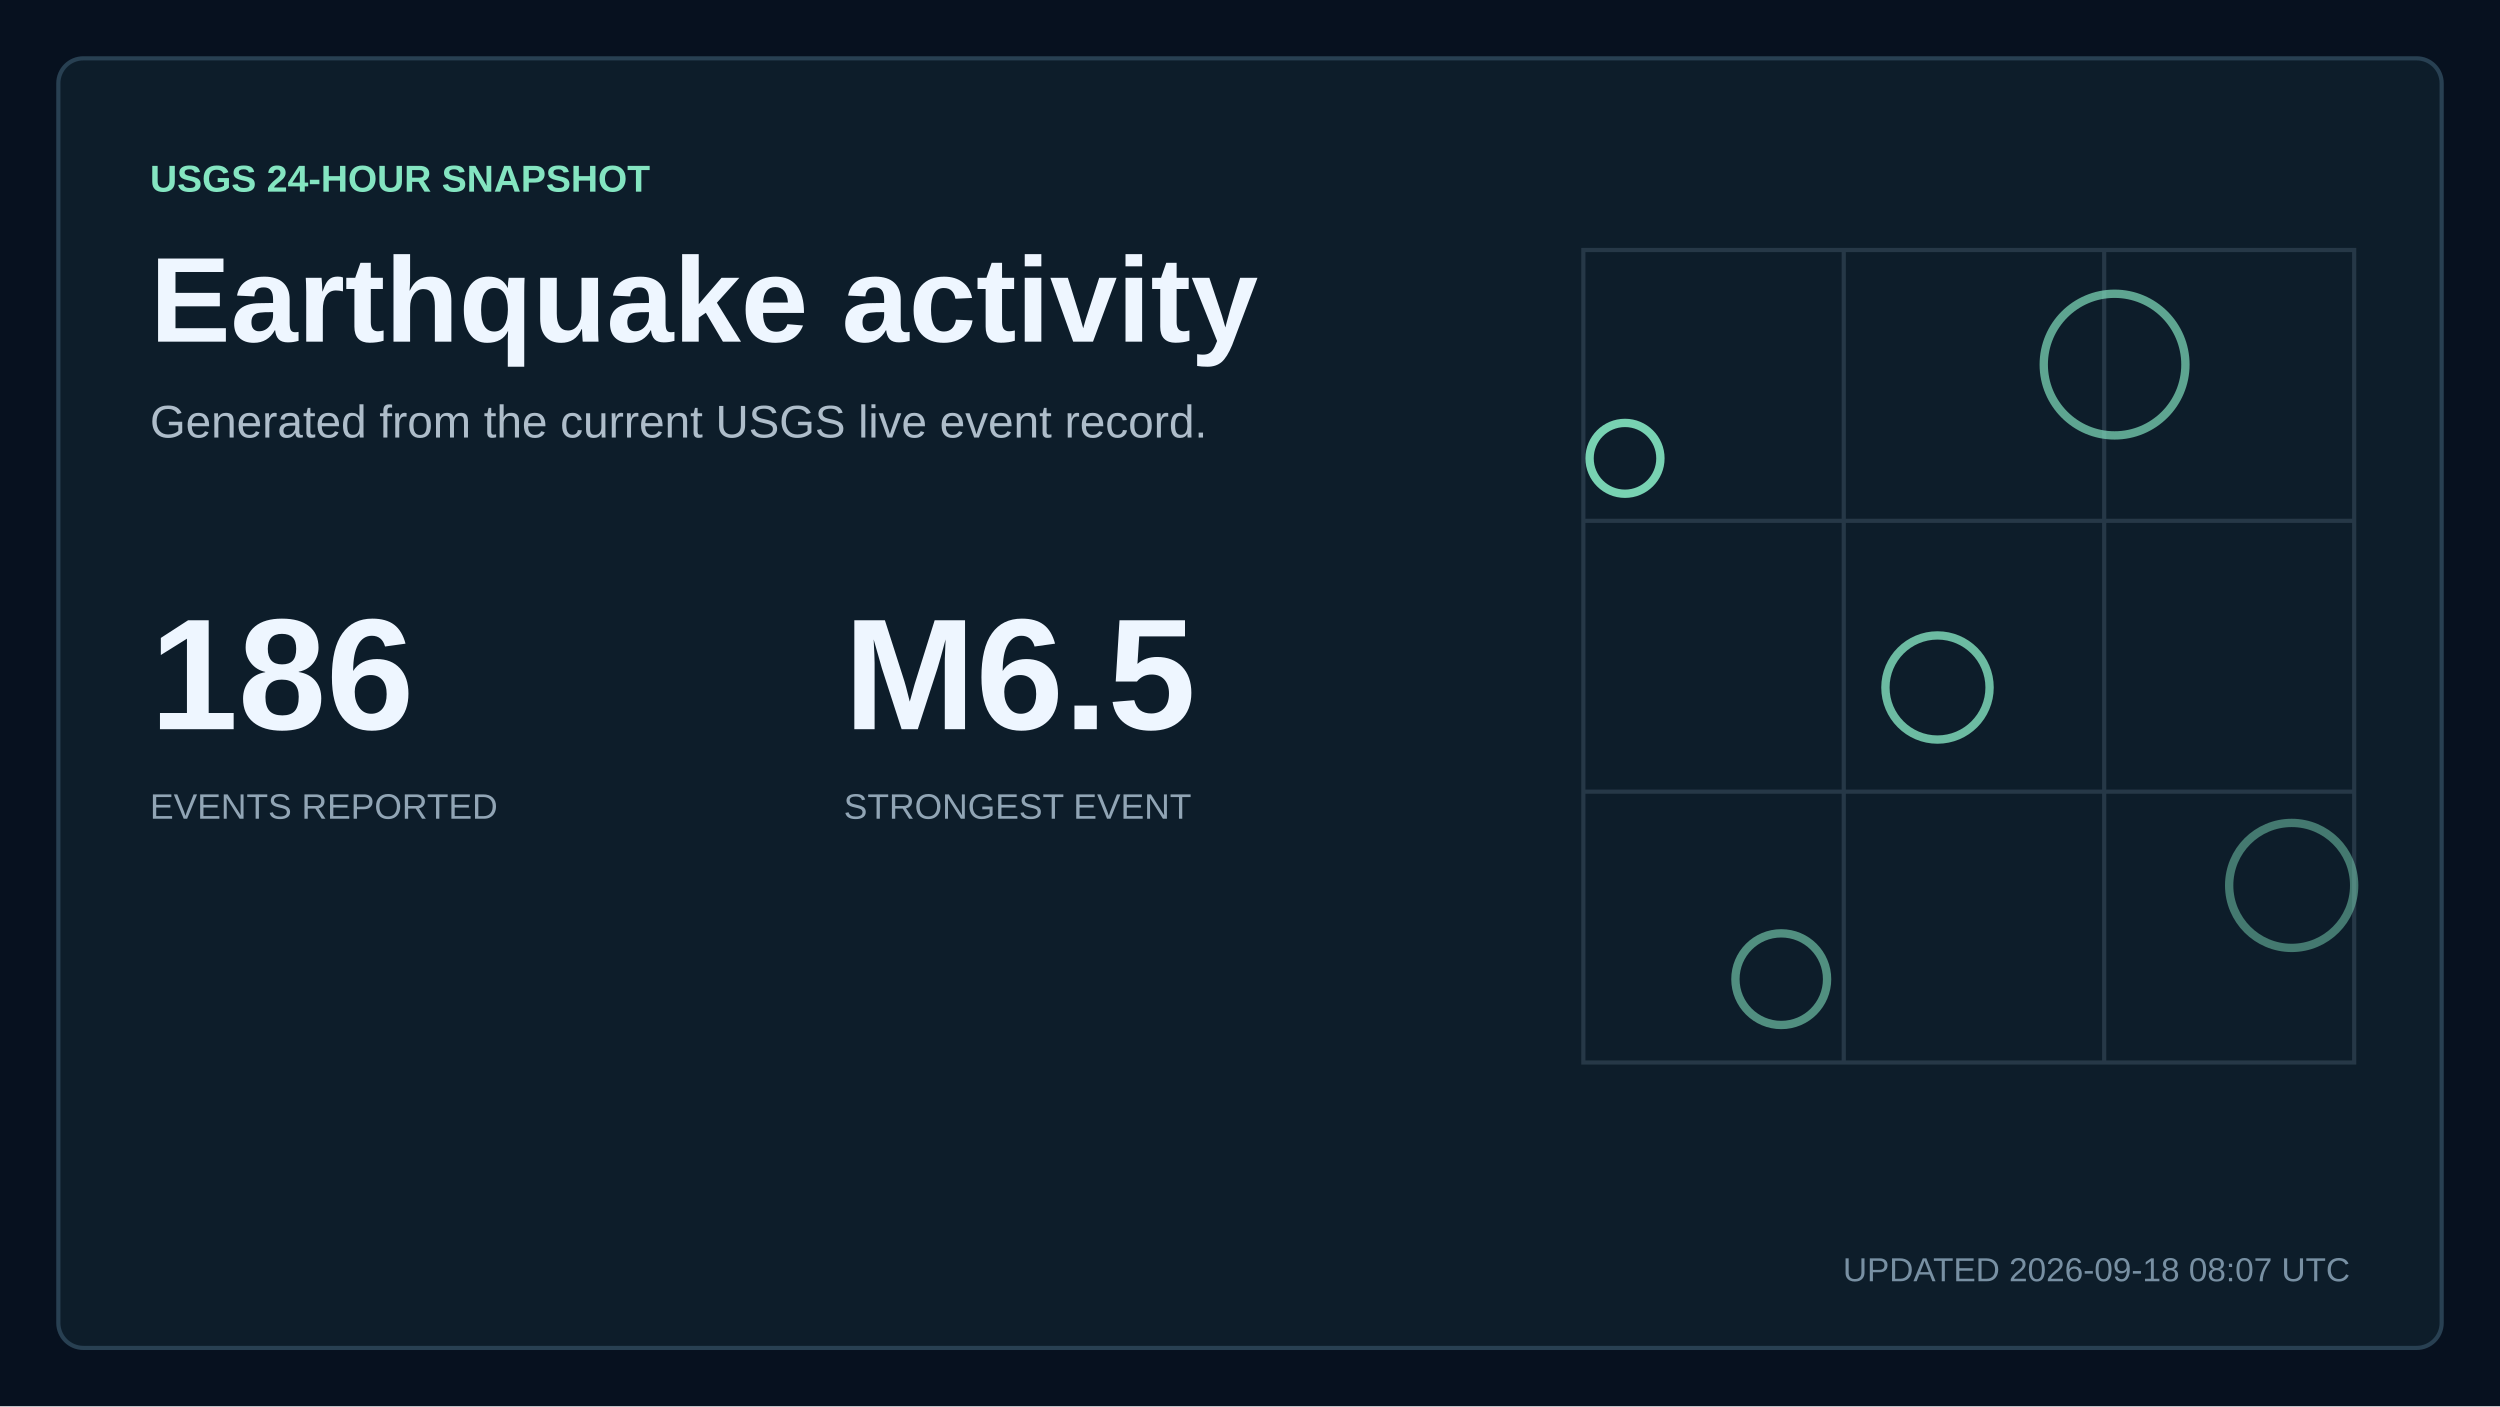
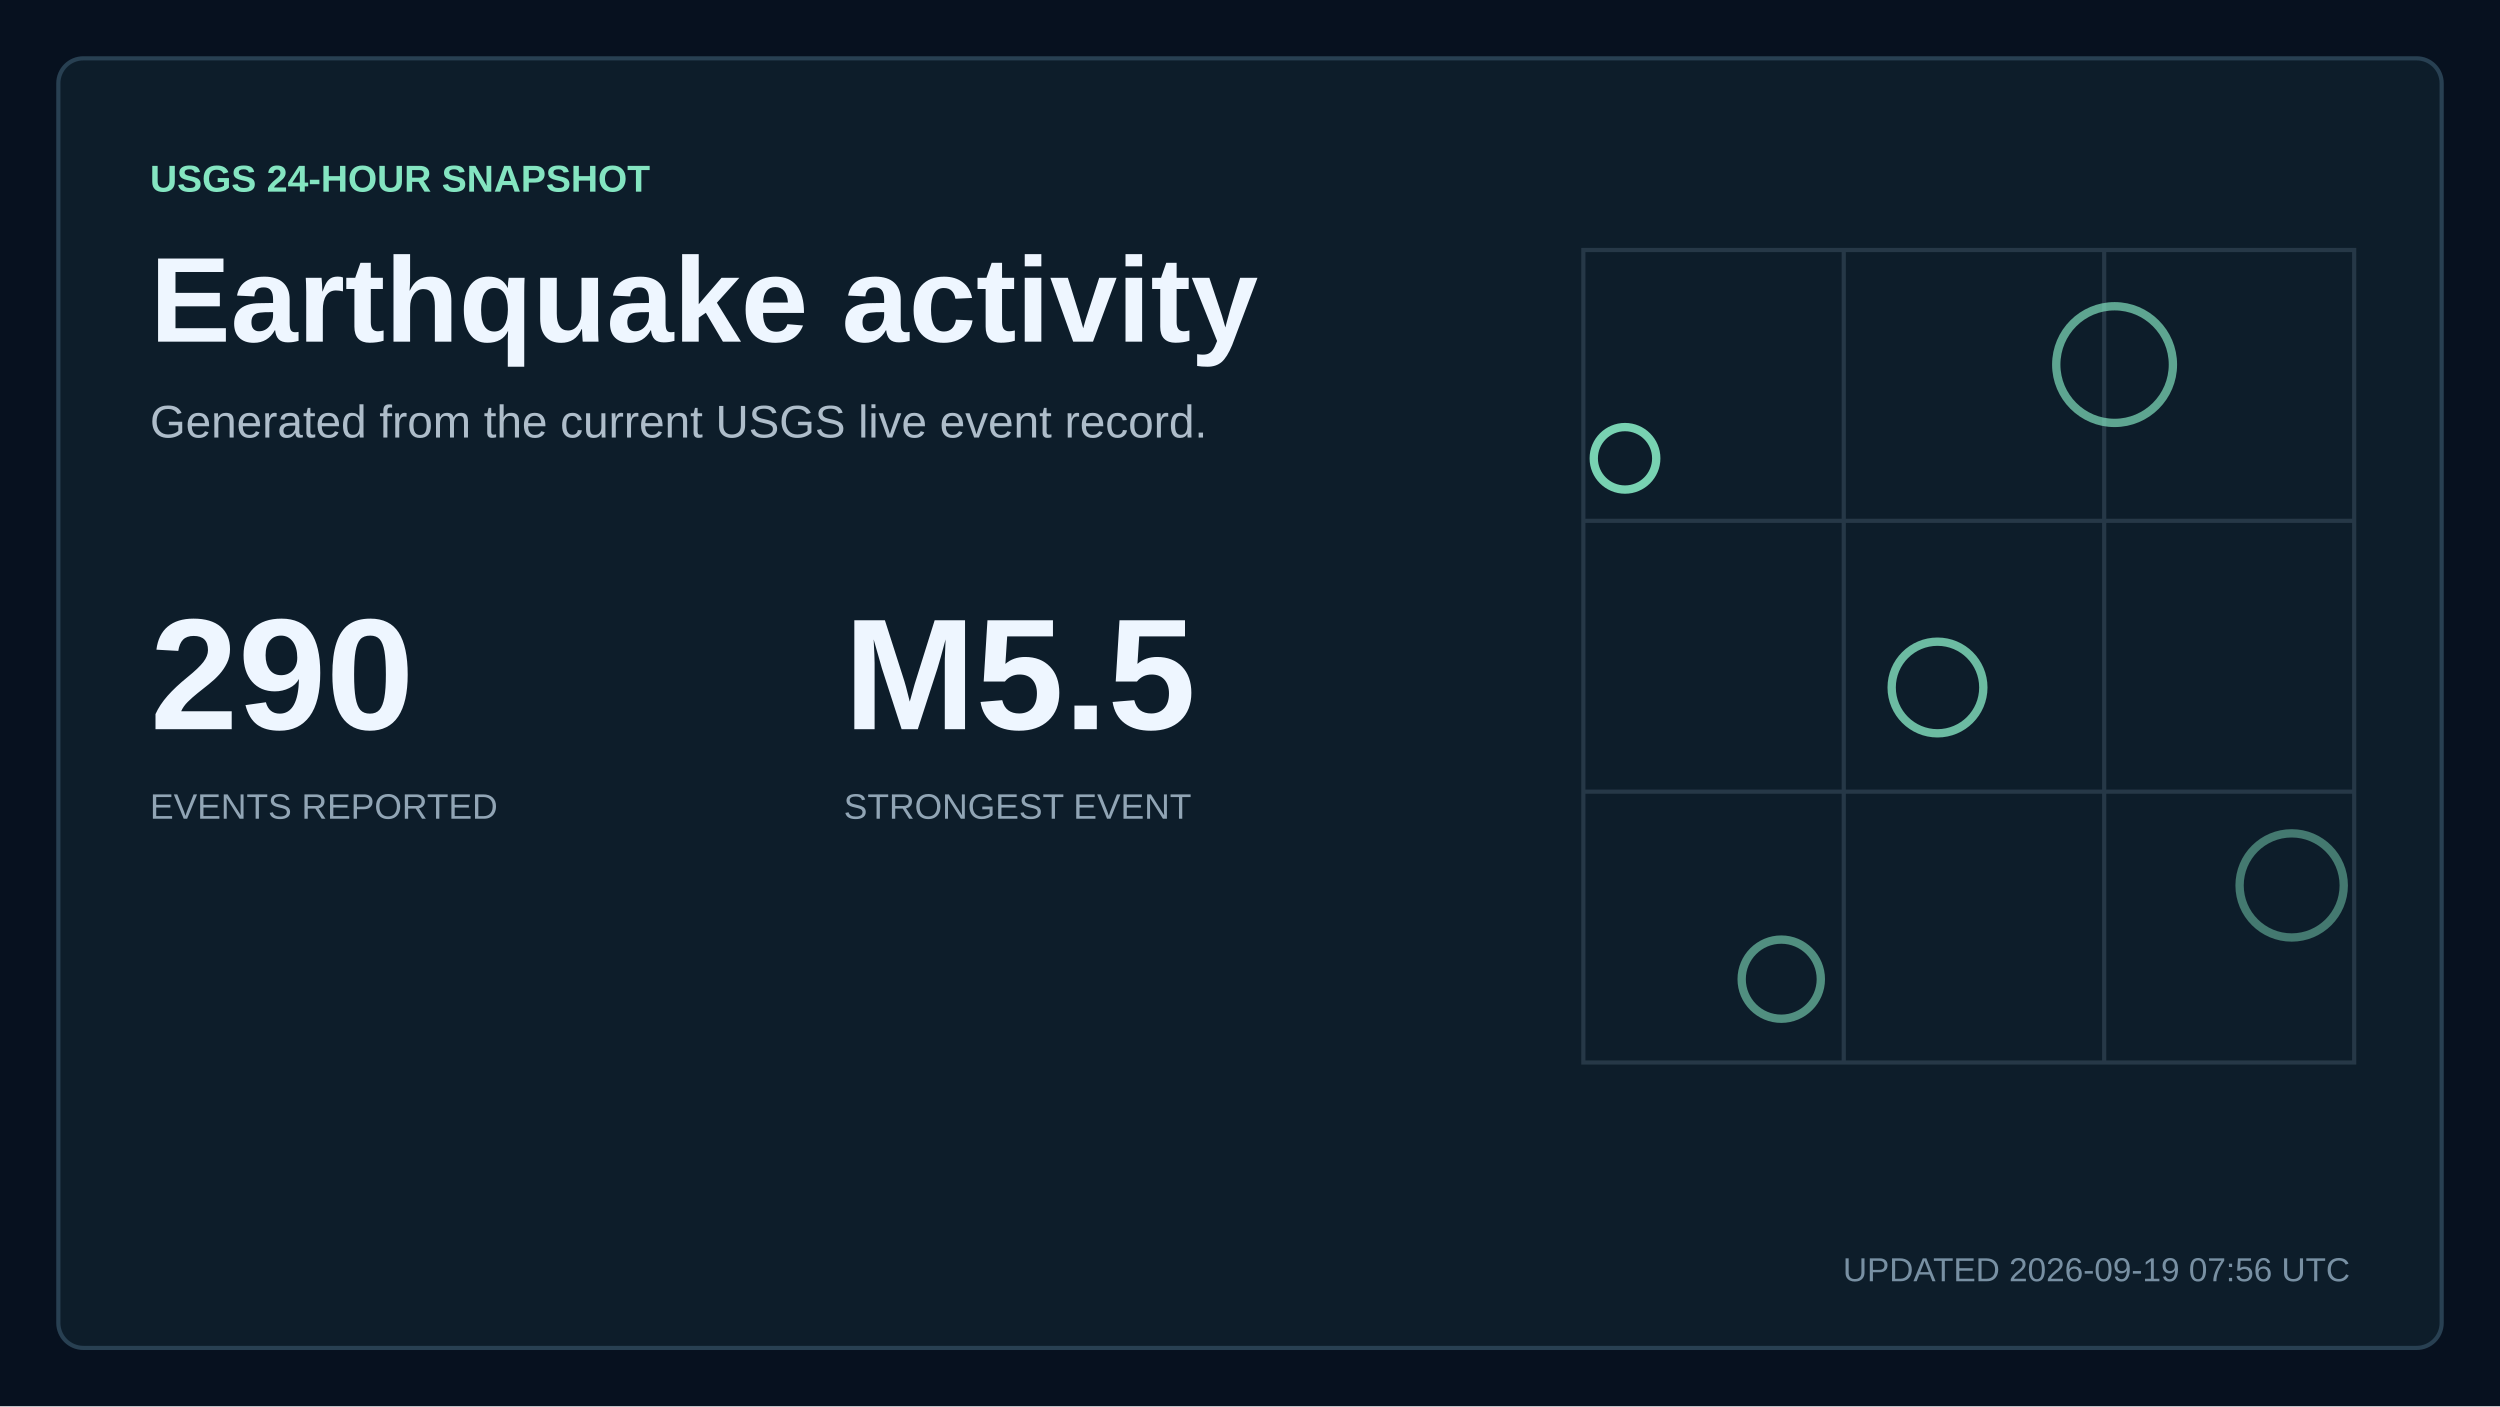
<svg xmlns="http://www.w3.org/2000/svg" width="1200" height="675" viewBox="0 0 1200 675" role="img" aria-labelledby="title description">
  <style>
    text { font-family: Arial, Helvetica, sans-serif; fill: #eef6ff; letter-spacing: 0; }
    .kicker { fill: #84e5c1; font-size: 18px; font-weight: 700; }
    .title { font-size: 58px; font-weight: 700; }
    .subtitle { fill: #aebdca; font-size: 22px; }
    .updated { fill: #7890a3; font-size: 16px; }
    .metric { font-size: 76px; font-weight: 700; }
    .metric-small { font-size: 27px; font-weight: 700; }
    .metric-label, .tick, .row-meta { fill: #91a5b5; font-size: 17px; }
    .row-title { font-size: 23px; font-weight: 700; }
  </style>
  <rect width="1200" height="675" fill="#07111f" />
  <rect x="28" y="28" width="1144" height="619" rx="12" fill="#0d1d2a" stroke="#284052" stroke-width="2" />
  <text x="72" y="92" class="kicker">USGS 24-HOUR SNAPSHOT</text>
  <text x="72" y="164" class="title">Earthquake activity</text>
  <text x="72" y="210" class="subtitle">Generated from the current USGS live event record.</text>
-   <text x="72" y="350" class="metric">186</text>
+   <text x="72" y="350" class="metric">290</text>
  <text x="72" y="393" class="metric-label">EVENTS REPORTED</text>
-   <text x="405" y="350" class="metric">M6.5</text>
+   <text x="405" y="350" class="metric">M5.5</text>
  <text x="405" y="393" class="metric-label">STRONGEST EVENT</text>
  <path d="M760 120H1130V510H760Z M760 250H1130 M760 380H1130 M885 120V510 M1010 120V510" fill="none" stroke="#263847" stroke-width="2" />
-   <circle cx="780" cy="220" r="17" fill="none" stroke="#84e5c1" stroke-width="4" opacity="0.9" />
-   <circle cx="930" cy="330" r="25" fill="none" stroke="#84e5c1" stroke-width="4" opacity="0.79" />
-   <circle cx="1015" cy="175" r="34" fill="none" stroke="#84e5c1" stroke-width="4" opacity="0.68" />
-   <circle cx="855" cy="470" r="22" fill="none" stroke="#84e5c1" stroke-width="4" opacity="0.57" />
-   <circle cx="1100" cy="425" r="30" fill="none" stroke="#84e5c1" stroke-width="4" opacity="0.46" />
-   <text x="1128" y="615" text-anchor="end" class="updated">UPDATED 2026-09-18 08:07 UTC</text>
+   <circle cx="780" cy="220" r="15" fill="none" stroke="#84e5c1" stroke-width="4" opacity="0.9" />
+   <circle cx="930" cy="330" r="22" fill="none" stroke="#84e5c1" stroke-width="4" opacity="0.79" />
+   <circle cx="1015" cy="175" r="28" fill="none" stroke="#84e5c1" stroke-width="4" opacity="0.68" />
+   <circle cx="855" cy="470" r="19" fill="none" stroke="#84e5c1" stroke-width="4" opacity="0.57" />
+   <circle cx="1100" cy="425" r="25" fill="none" stroke="#84e5c1" stroke-width="4" opacity="0.46" />
+   <text x="1128" y="615" text-anchor="end" class="updated">UPDATED 2026-09-19 07:56 UTC</text>
</svg>
